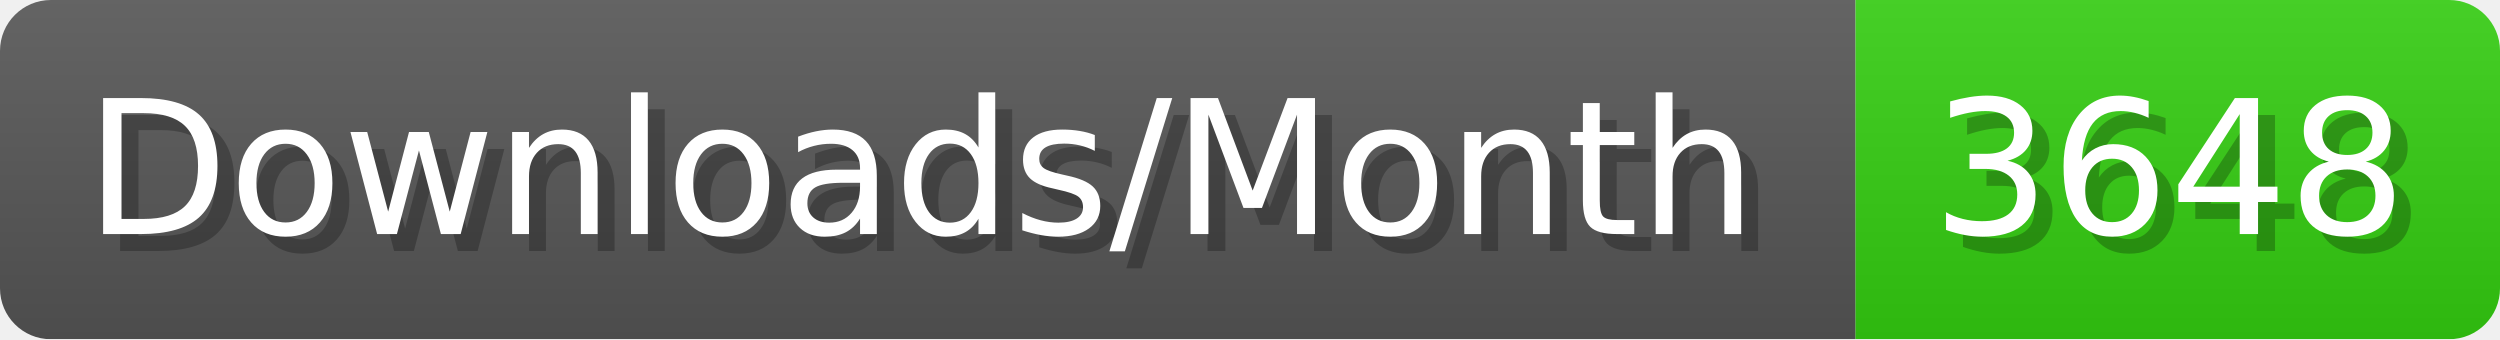
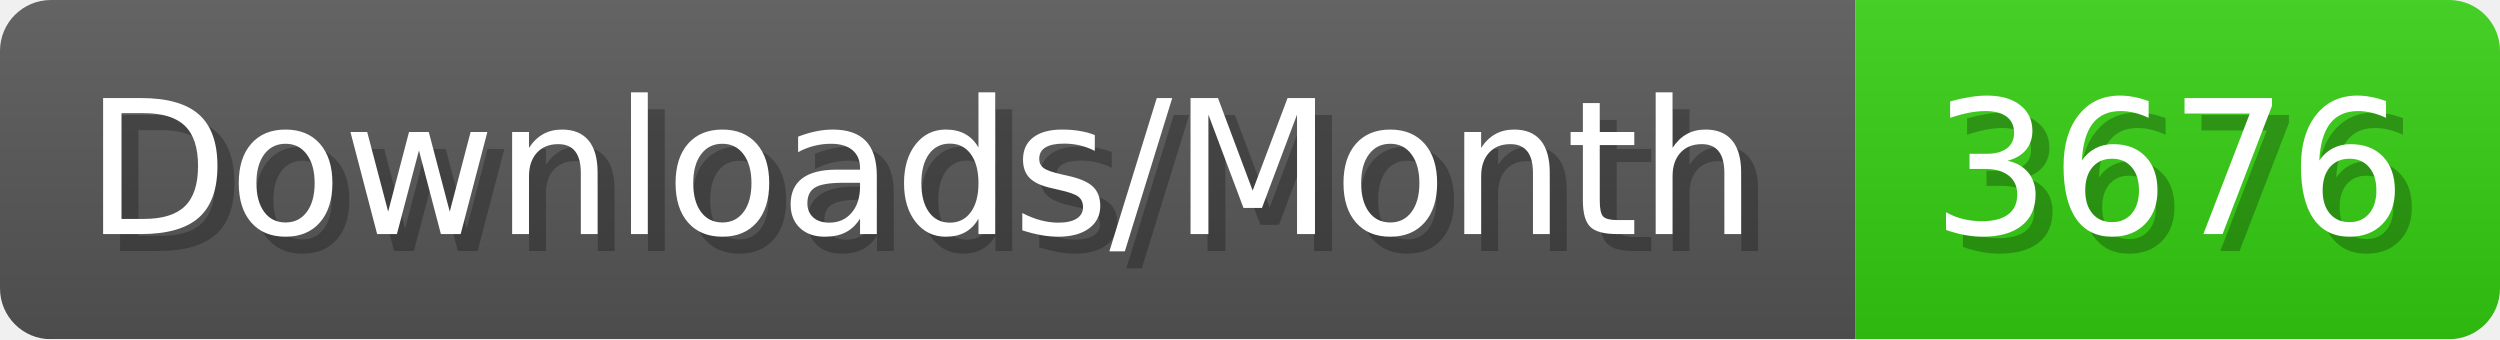
- <svg xmlns="http://www.w3.org/2000/svg" width="147.4" height="20" viewBox="0 0 1474 200" role="img" aria-label="Downloads/Month: 3648">
+ <svg xmlns="http://www.w3.org/2000/svg" width="147.4" height="20" viewBox="0 0 1474 200" role="img" aria-label="Downloads/Month: 3676">
  <linearGradient id="YlXUI" x2="0" y2="100%">
    <stop offset="0" stop-opacity=".1" stop-color="#EEE" />
    <stop offset="1" stop-opacity=".1" />
  </linearGradient>
  <mask id="JHhop">
    <rect width="1474" height="200" rx="30" fill="#FFF" />
  </mask>
  <g mask="url(#JHhop)">
    <rect width="1094" height="200" fill="#555" />
    <rect width="380" height="200" fill="#3C1" x="1094" />
    <rect width="1474" height="200" fill="url(#YlXUI)" />
  </g>
  <g aria-hidden="true" fill="#fff" text-anchor="start" font-family="Verdana,DejaVu Sans,sans-serif" font-size="110">
    <text x="60" y="148" textLength="994" fill="#000" opacity="0.25">Downloads/Month</text>
    <text x="50" y="138" textLength="994">Downloads/Month</text>
-     <text x="1149" y="148" textLength="280" fill="#000" opacity="0.25">3648</text>
-     <text x="1139" y="138" textLength="280">3648</text>
+     <text x="1149" y="148" textLength="280" fill="#000" opacity="0.25">3676</text>
+     <text x="1139" y="138" textLength="280">3676</text>
  </g>
</svg>
